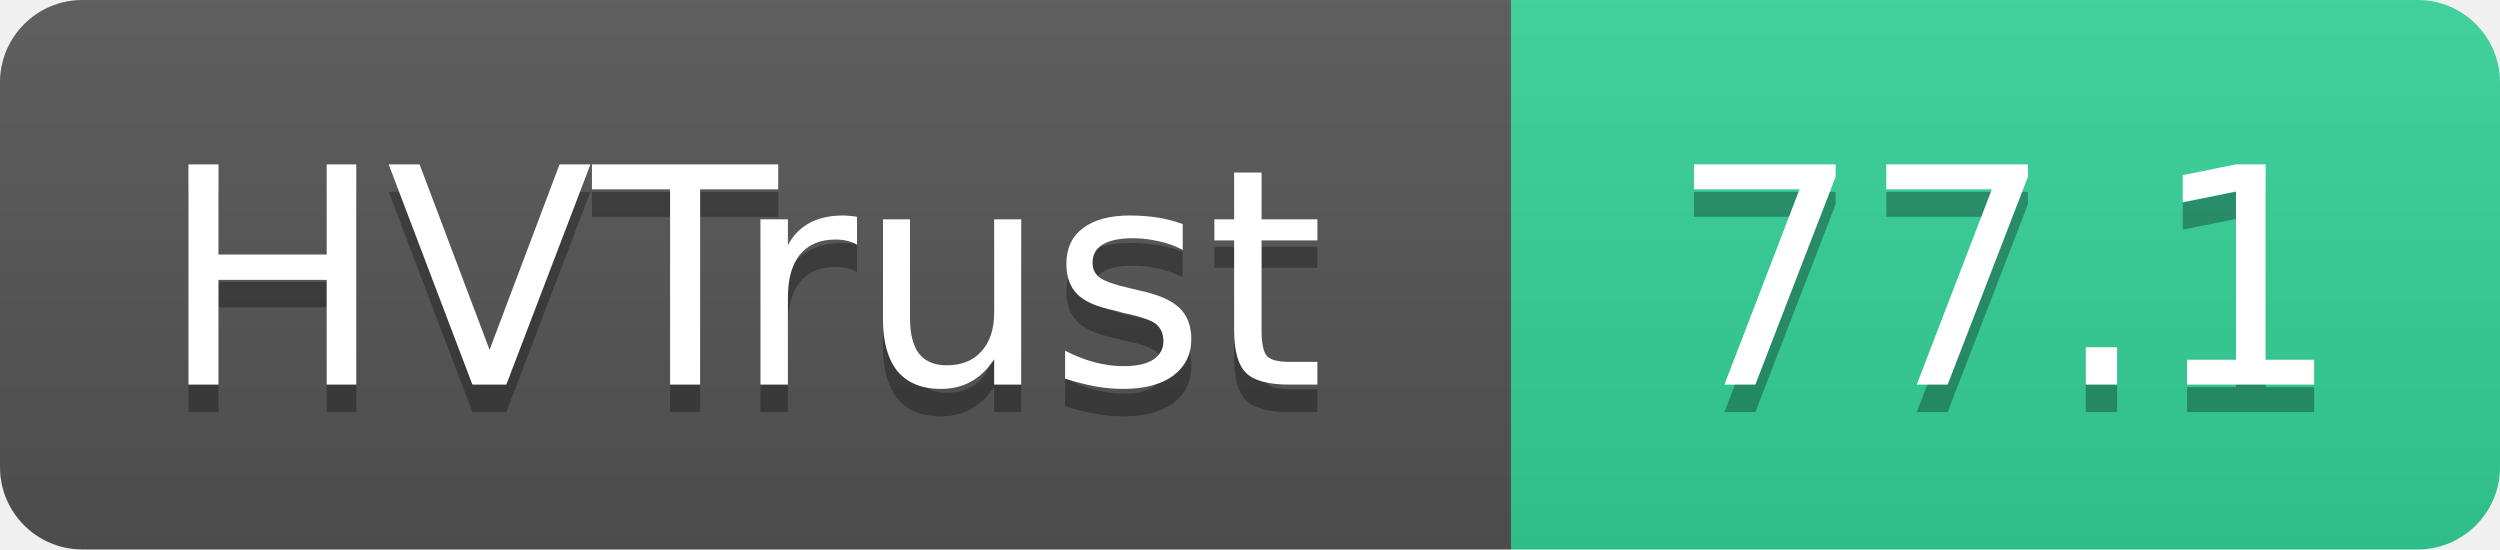
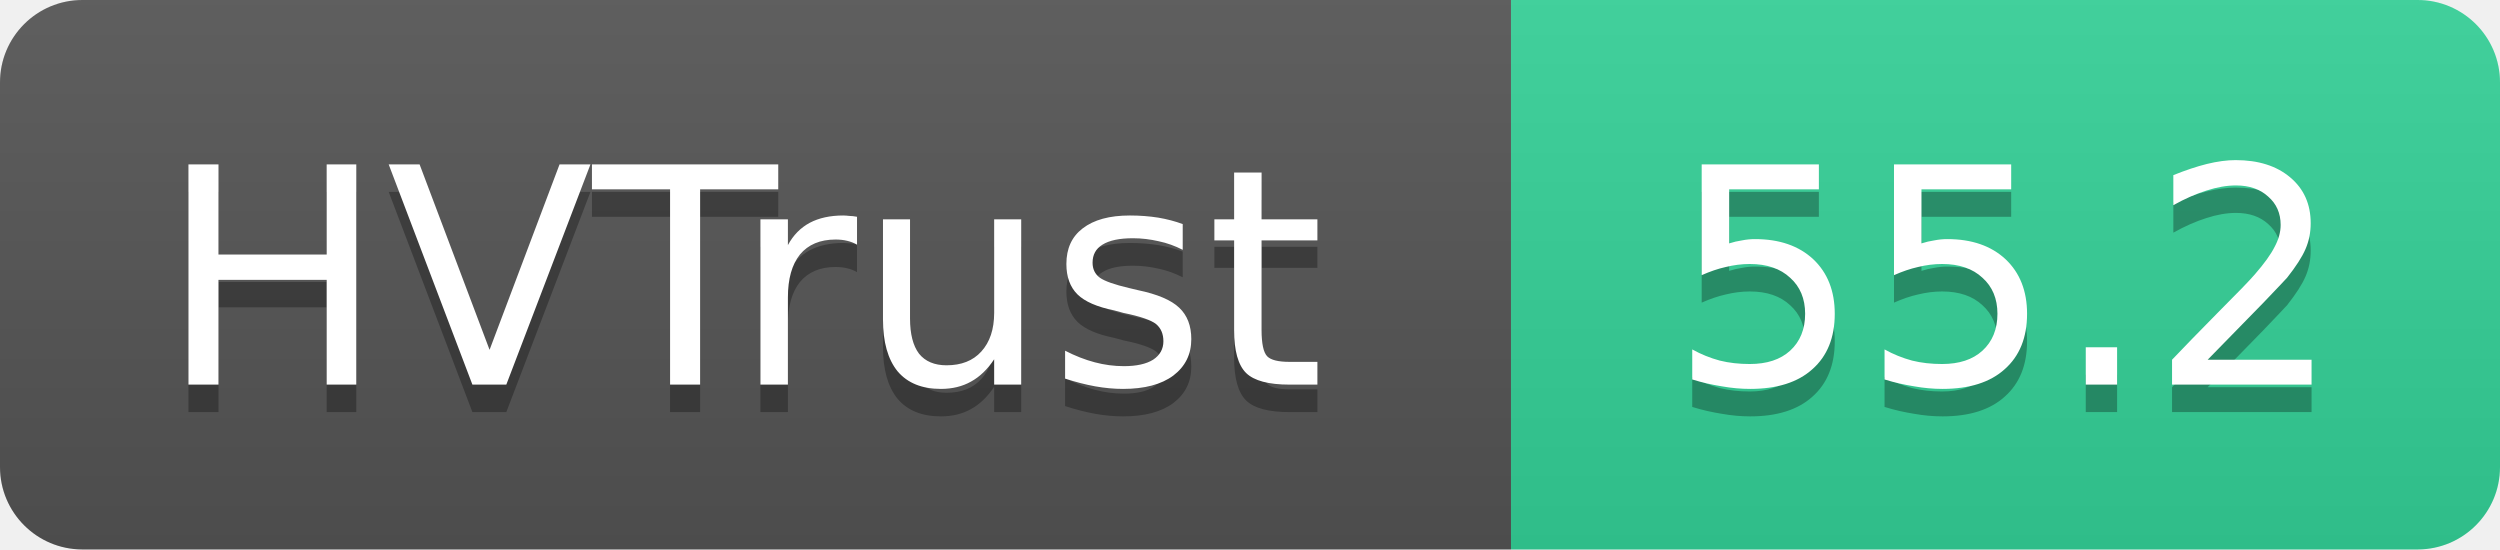
- <svg xmlns="http://www.w3.org/2000/svg" width="91" height="20" role="img" aria-label="HVTrust: 77.1">
+ <svg xmlns="http://www.w3.org/2000/svg" width="91" height="20" role="img" aria-label="HVTrust: 55.2">
  <linearGradient id="s" x2="0" y2="100%">
    <stop offset="0" stop-color="#bbb" stop-opacity=".1" />
    <stop offset="1" stop-opacity=".1" />
  </linearGradient>
  <clipPath id="r">
    <rect width="91" height="20" rx="3" fill="#fff" />
  </clipPath>
  <g clip-path="url(#r)">
    <rect width="55" height="20" fill="#555" />
    <rect x="55" width="36" height="20" fill="#34d399" />
    <rect width="91" height="20" fill="url(#s)" />
  </g>
  <g fill="#fff" text-anchor="middle" font-family="Verdana,Geneva,DejaVu Sans,sans-serif" text-rendering="geometricPrecision" font-size="11">
    <text x="27" y="15" fill="#010101" fill-opacity=".3">HVTrust</text>
    <text x="27" y="14">HVTrust</text>
-     <text x="73" y="15" fill="#010101" fill-opacity=".3">77.1</text>
-     <text x="73" y="14">77.1</text>
+     <text x="73" y="15" fill="#010101" fill-opacity=".3">55.2</text>
+     <text x="73" y="14">55.2</text>
  </g>
</svg>
